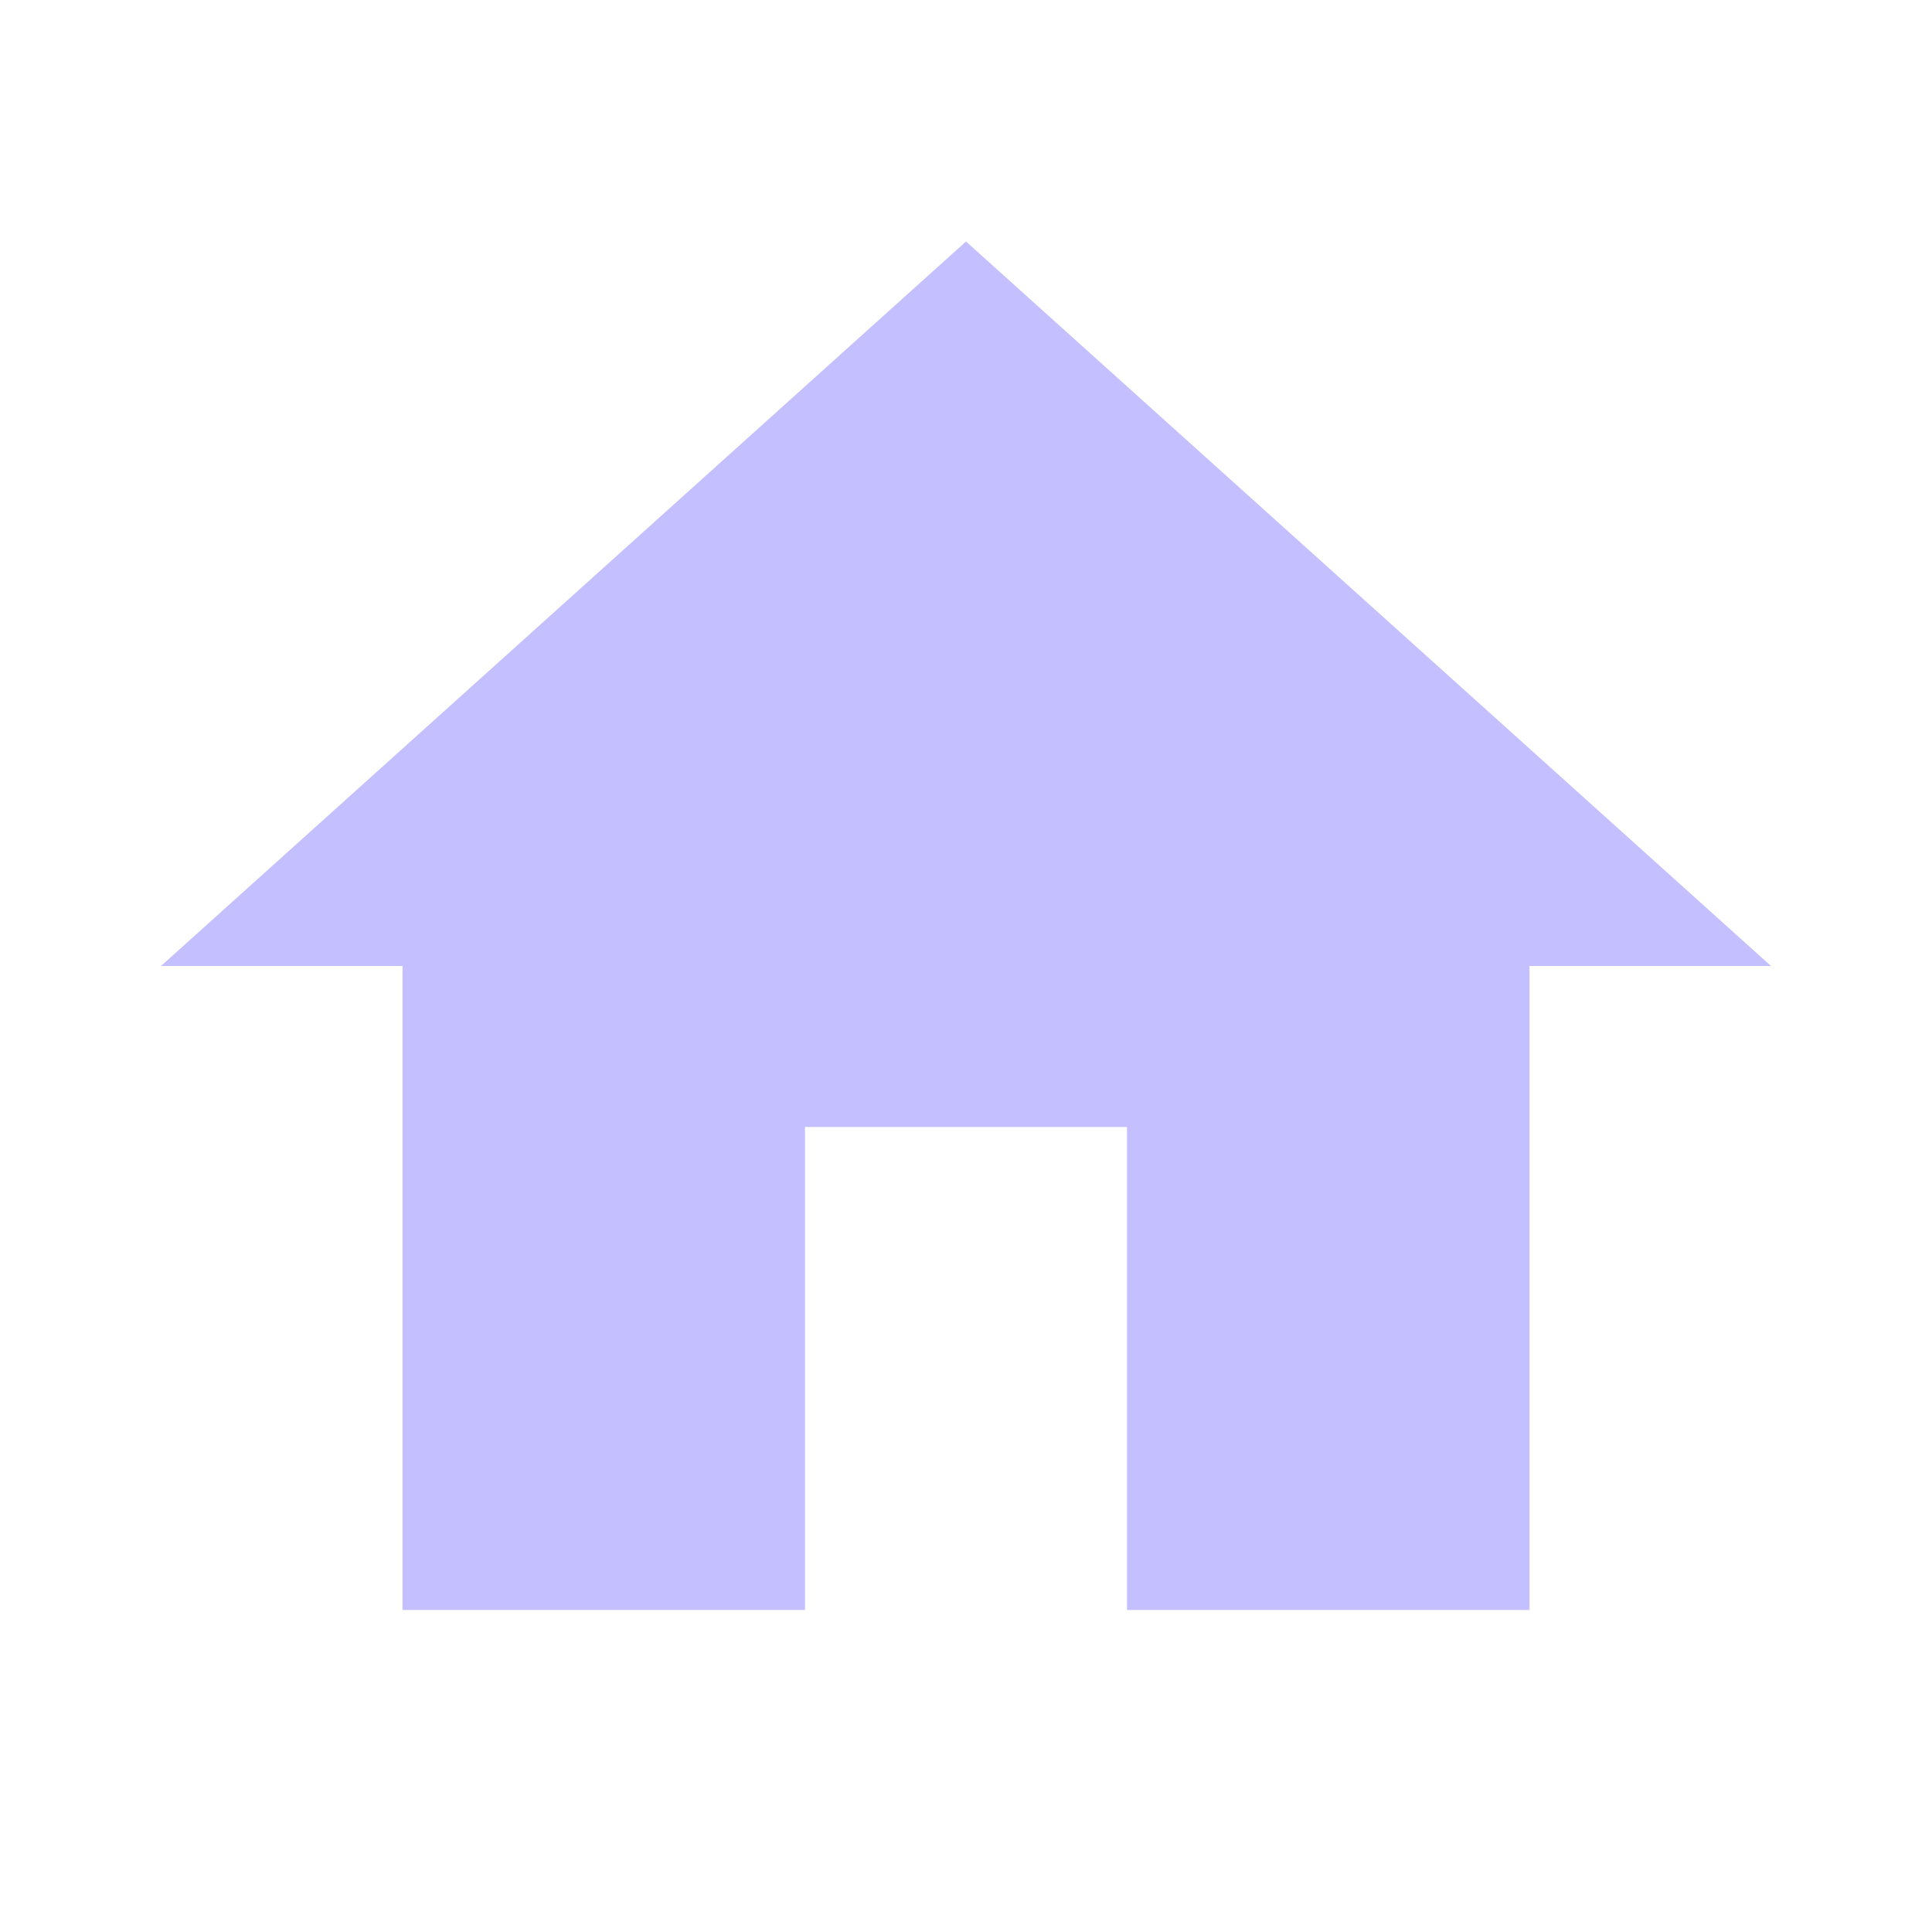
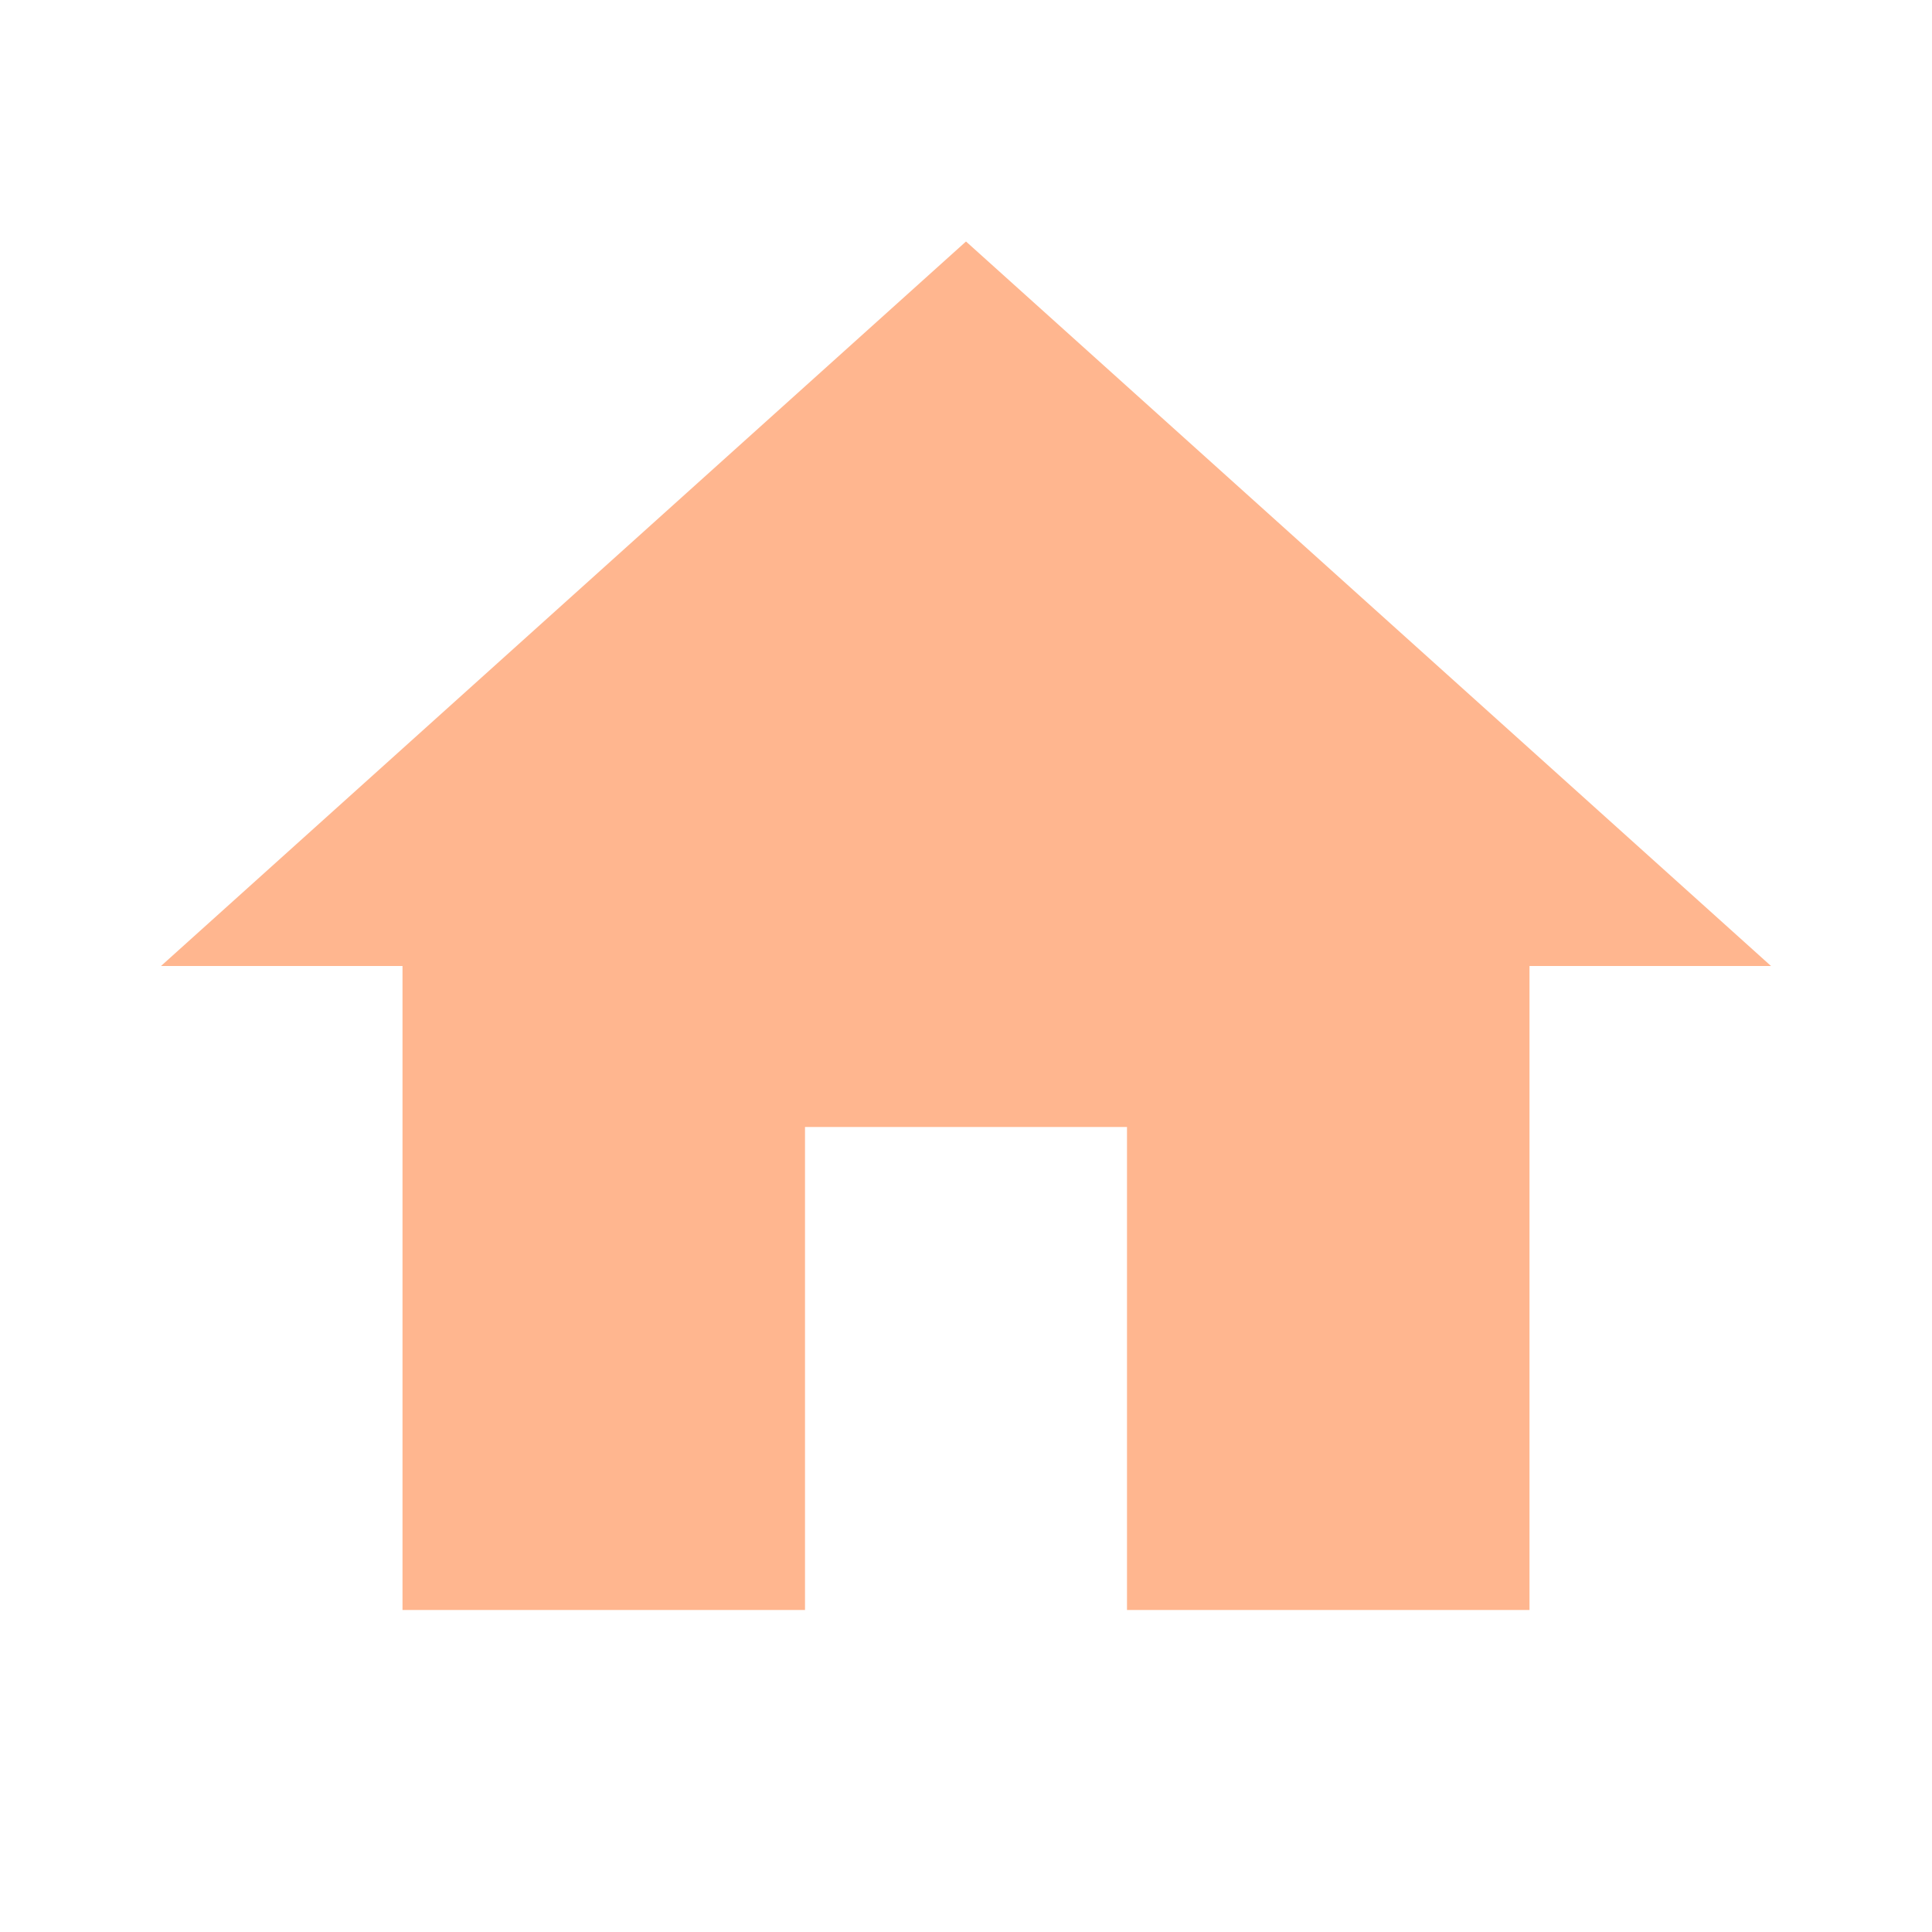
- <svg xmlns="http://www.w3.org/2000/svg" fill="#C4C0FF" preserveAspectRatio="xMidYMid meet" id="mdi-home" viewBox="0 0 24 24">
+ <svg xmlns="http://www.w3.org/2000/svg" fill="#FFB68F" preserveAspectRatio="xMidYMid meet" id="mdi-home" viewBox="0 0 24 24">
  <path d="M10,20V14H14V20H19V12H22L12,3L2,12H5V20H10Z" />
</svg>
